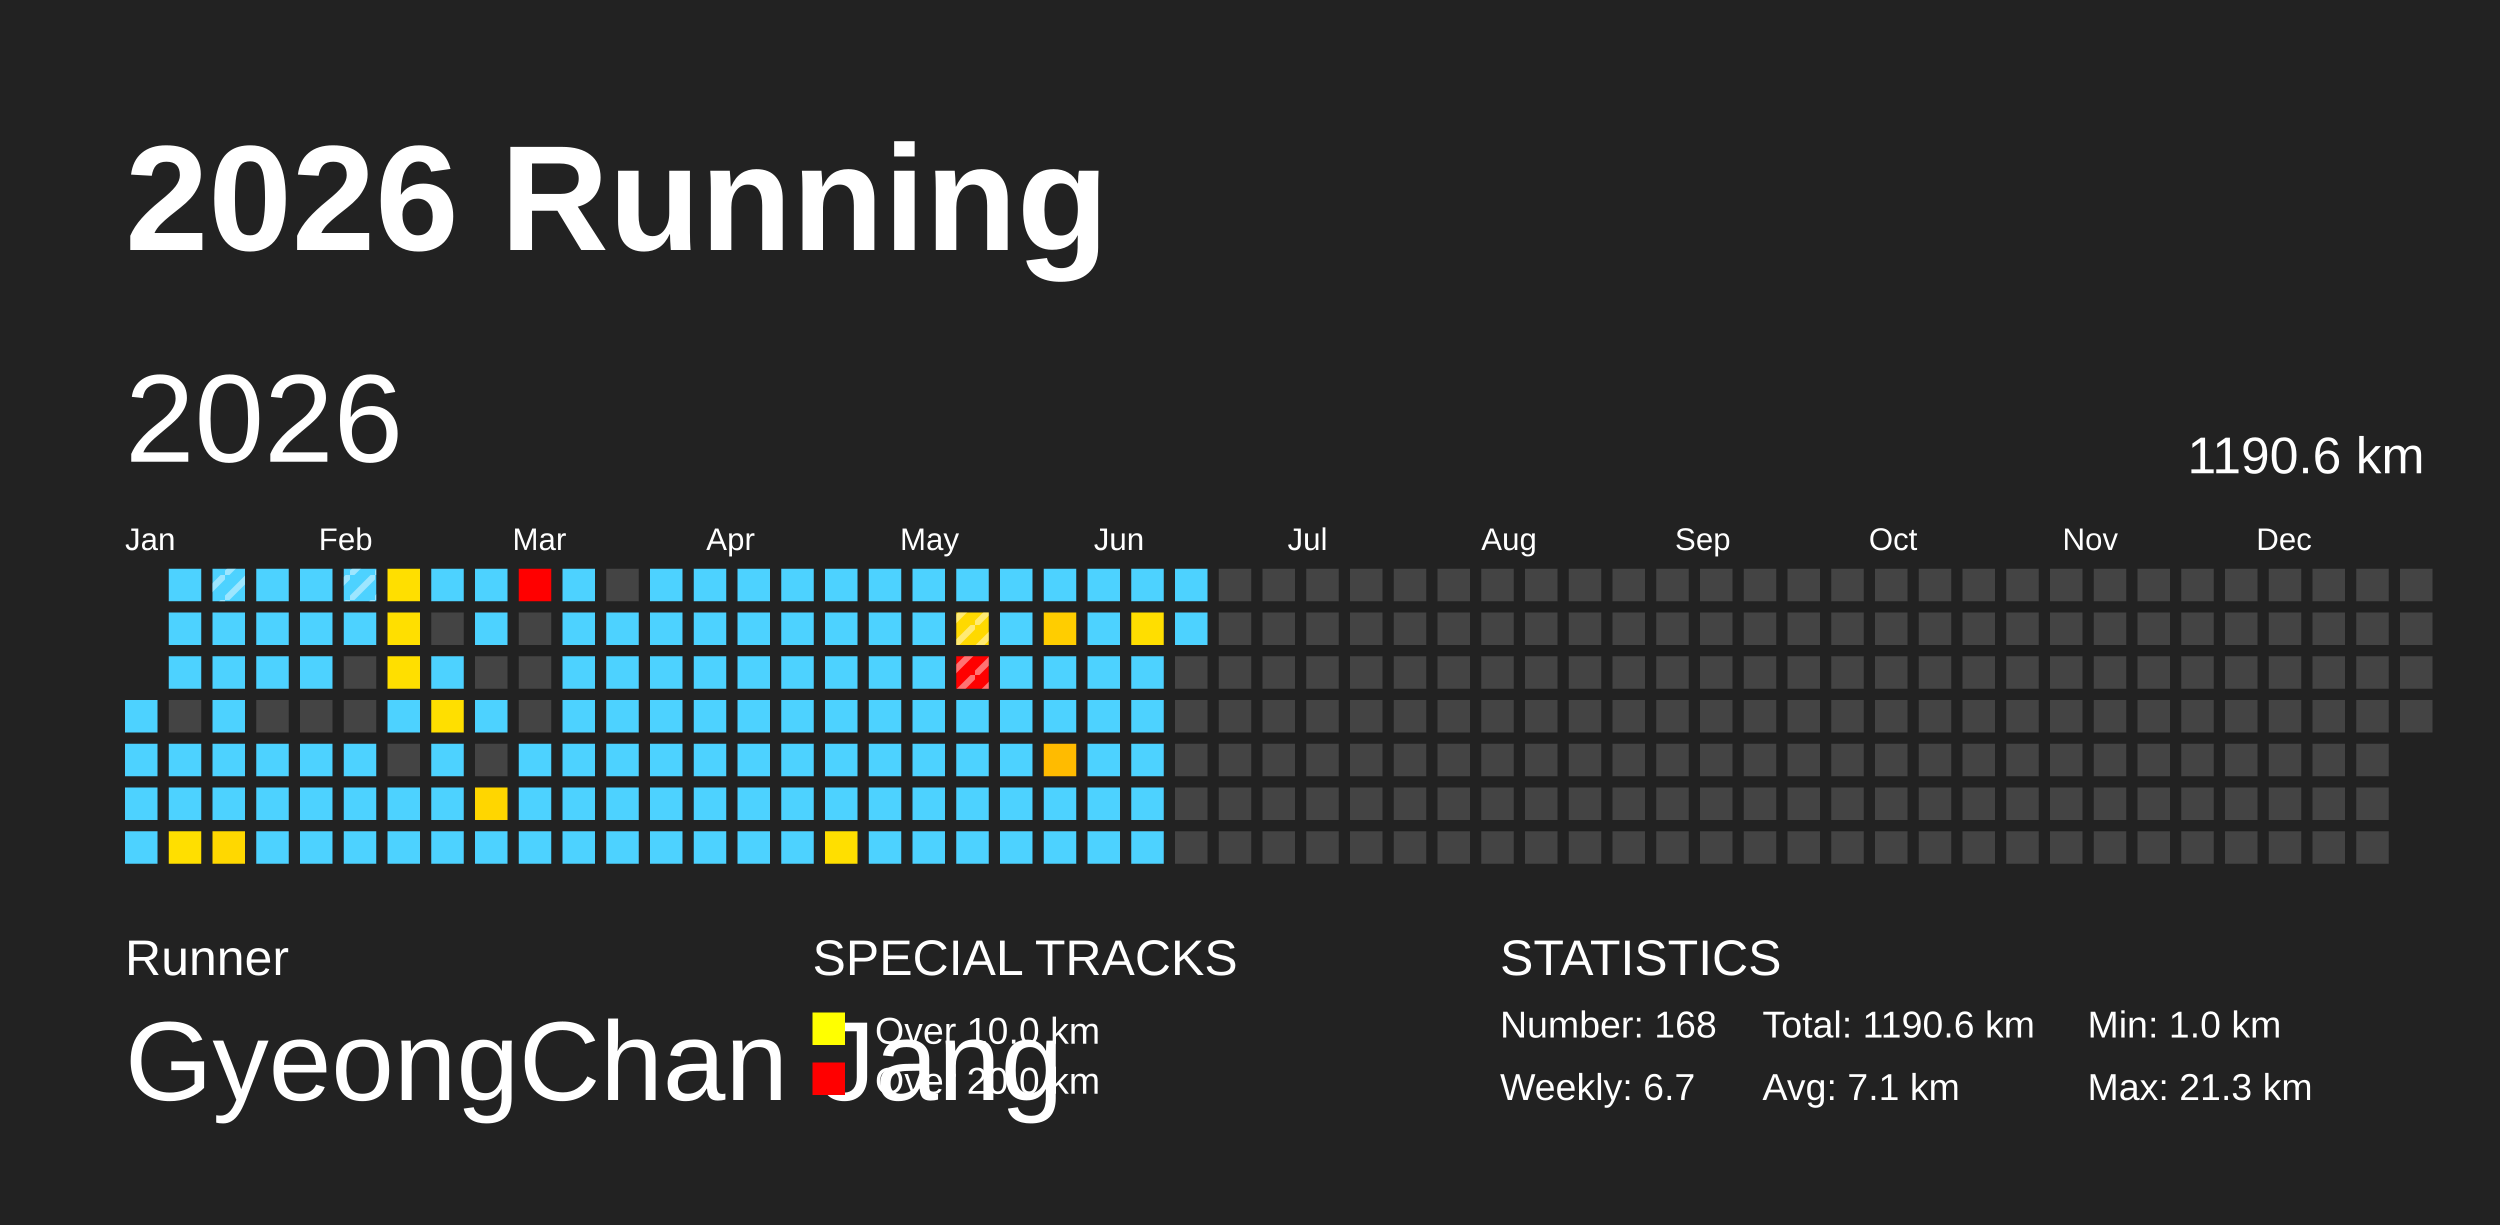
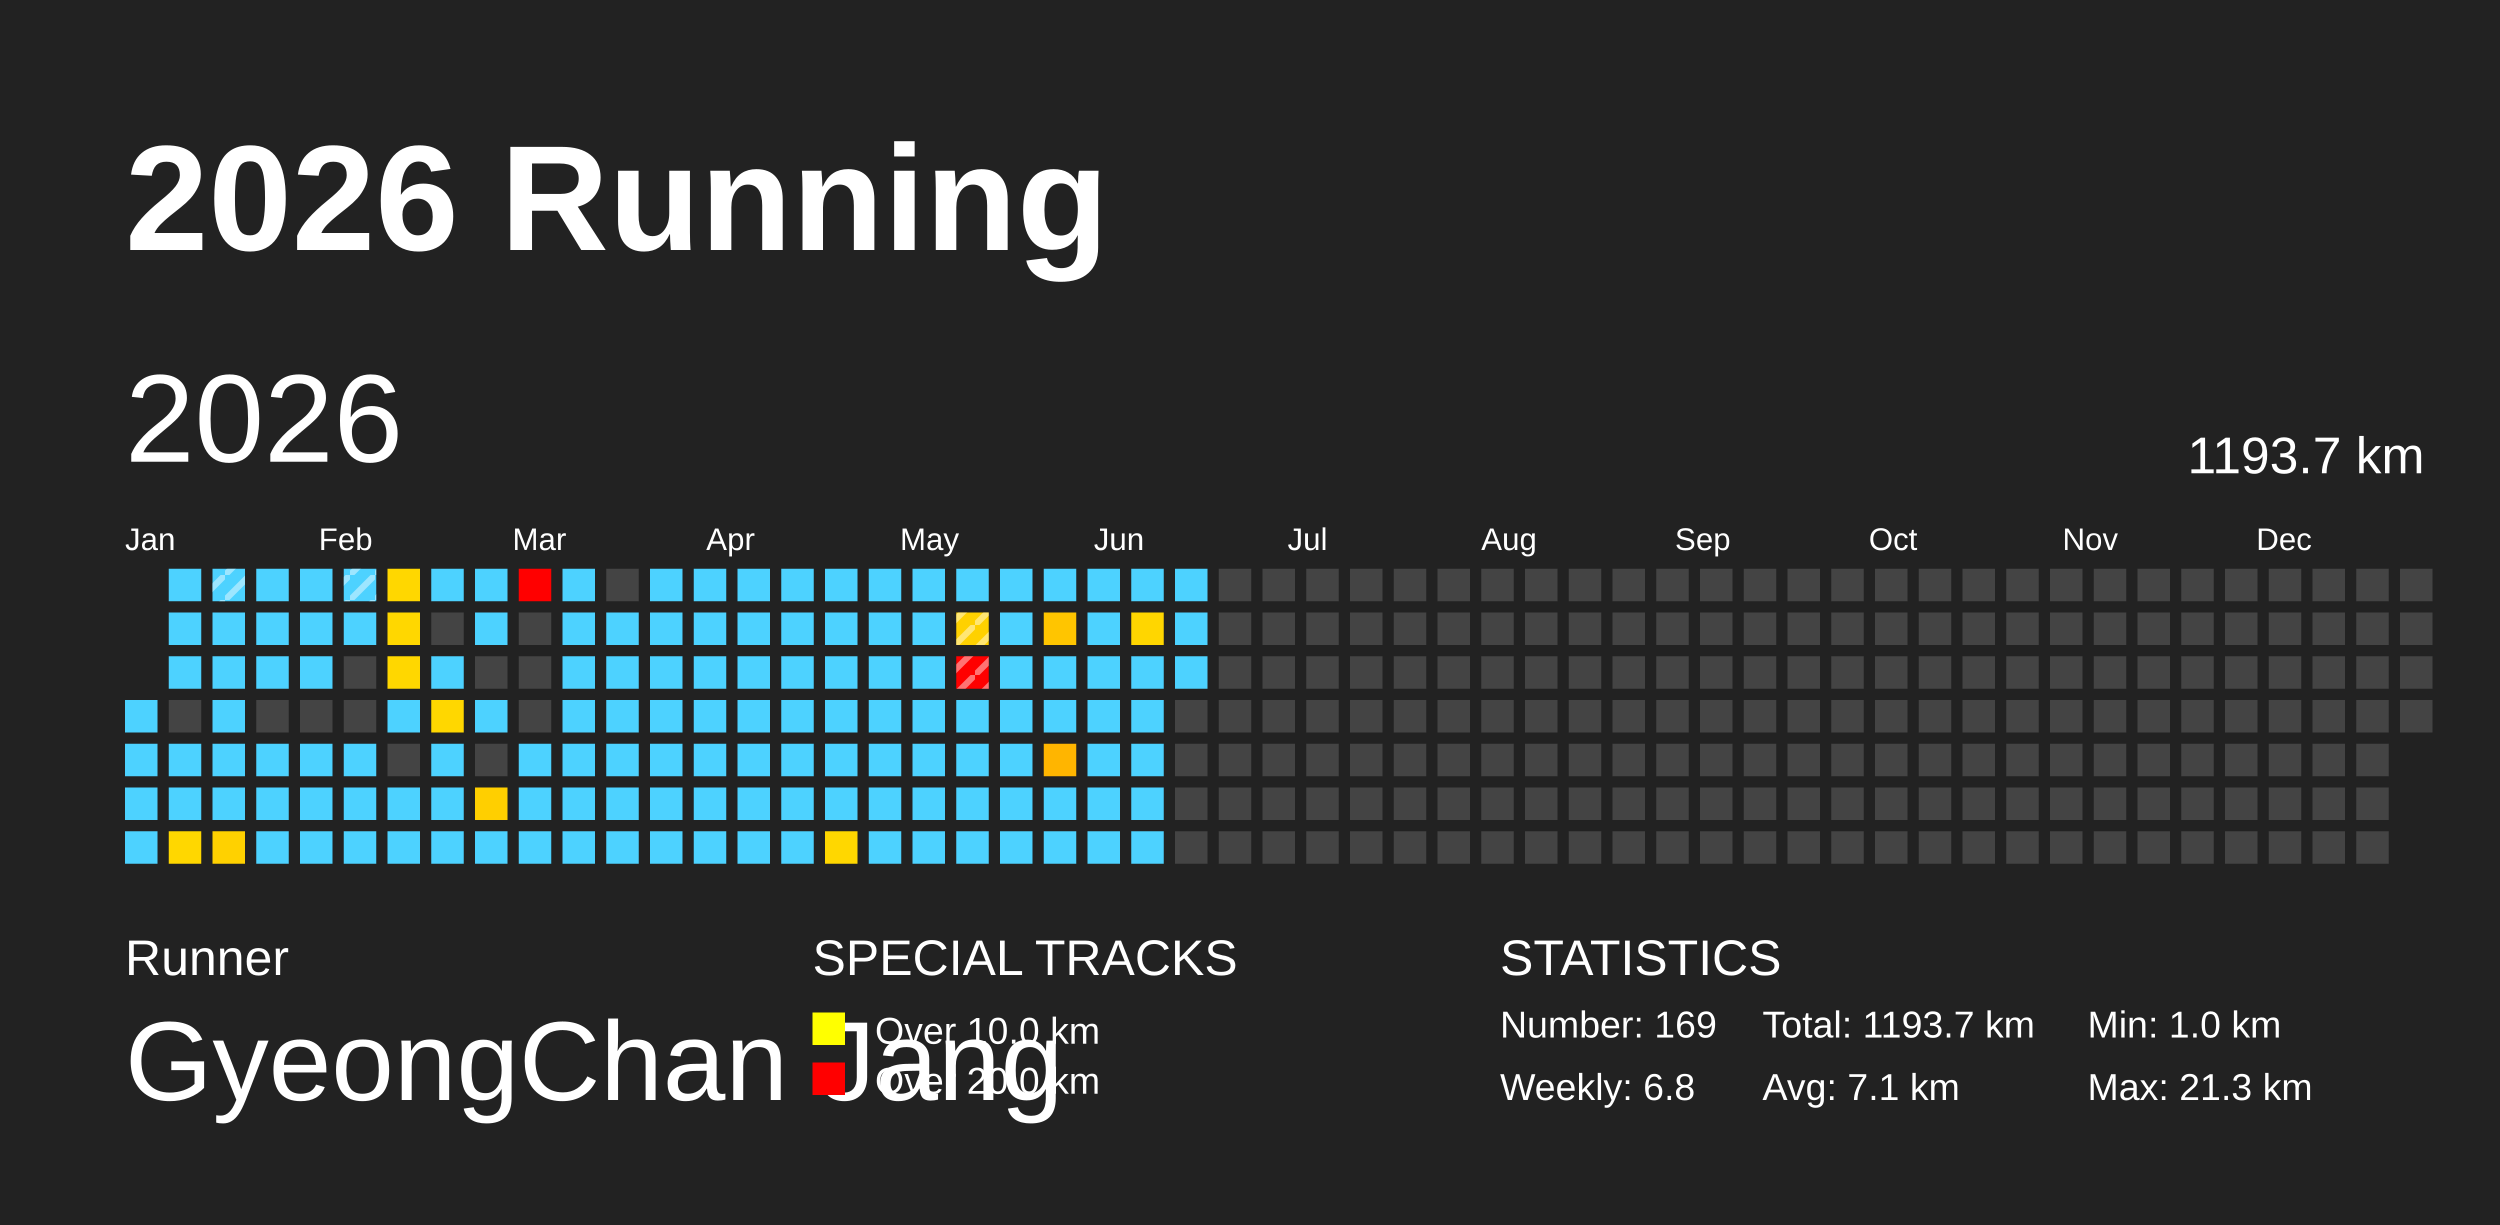
<svg xmlns="http://www.w3.org/2000/svg" baseProfile="full" height="98mm" version="1.1" viewBox="0,0,200,98" width="200mm">
  <defs>
    <pattern height="2" id="indoor-stripe" patternUnits="userSpaceOnUse" width="2">
      <line stroke="white" stroke-opacity="0.45" stroke-width="0.5" x1="0" x2="2" y1="2" y2="0" />
    </pattern>
  </defs>
  <rect fill="#222222" height="98" width="200" x="0" y="0" />
  <text fill="#FFFFFF" style="font-size:12px; font-family:Arial; font-weight:bold;" x="10" y="20">2026 Running</text>
  <text fill="#FFFFFF" style="font-size:4px; font-family:Arial" x="10" y="78">Runner</text>
  <text fill="#FFFFFF" style="font-size:9px; font-family:Arial" x="10" y="88">GyeongChan Jang</text>
  <text fill="#FFFFFF" style="font-size:4px; font-family:Arial" x="65" y="78">SPECIAL TRACKS</text>
  <rect fill="yellow" height="2.6" width="2.6" x="65" y="81" />
  <text fill="#FFFFFF" style="font-size:3px; font-family:Arial" x="70" y="83.5">Over 10.0 km</text>
  <rect fill="red" height="2.6" width="2.6" x="65" y="85" />
  <text fill="#FFFFFF" style="font-size:3px; font-family:Arial" x="70" y="87.5">Over 20.0 km</text>
  <text fill="#FFFFFF" style="font-size:4px; font-family:Arial" x="120" y="78">STATISTICS</text>
-   <text fill="#FFFFFF" style="font-size:3px; font-family:Arial" x="120" y="83">Number: 168</text>
-   <text fill="#FFFFFF" style="font-size:3px; font-family:Arial" x="120" y="88">Weekly: 6.7</text>
-   <text fill="#FFFFFF" style="font-size:3px; font-family:Arial" x="141" y="83">Total: 1190.6 km</text>
+   <text fill="#FFFFFF" style="font-size:3px; font-family:Arial" x="120" y="83">Number: 169</text>
+   <text fill="#FFFFFF" style="font-size:3px; font-family:Arial" x="120" y="88">Weekly: 6.8</text>
+   <text fill="#FFFFFF" style="font-size:3px; font-family:Arial" x="141" y="83">Total: 1193.7 km</text>
  <text fill="#FFFFFF" style="font-size:3px; font-family:Arial" x="141" y="88">Avg: 7.1 km</text>
  <text fill="#FFFFFF" style="font-size:3px; font-family:Arial" x="167" y="83">Min: 1.0 km</text>
  <text fill="#FFFFFF" style="font-size:3px; font-family:Arial" x="167" y="88">Max: 21.3 km</text>
  <text dominant-baseline="hanging" fill="#FFFFFF" style="font-size:10.0px; font-family:Arial;" x="10" y="30">2026</text>
-   <text dominant-baseline="hanging" fill="#FFFFFF" style="font-size:4.125px; font-family:Arial;" x="175" y="35">1190.6 km</text>
+   <text dominant-baseline="hanging" fill="#FFFFFF" style="font-size:4.125px; font-family:Arial;" x="175" y="35">1193.7 km</text>
  <text fill="#FFFFFF" style="font-size:2.5px; font-family:Arial" x="10.0" y="44">Jan</text>
  <text fill="#FFFFFF" style="font-size:2.5px; font-family:Arial" x="25.5" y="44">Feb</text>
  <text fill="#FFFFFF" style="font-size:2.5px; font-family:Arial" x="41.0" y="44">Mar</text>
  <text fill="#FFFFFF" style="font-size:2.5px; font-family:Arial" x="56.5" y="44">Apr</text>
  <text fill="#FFFFFF" style="font-size:2.5px; font-family:Arial" x="72.0" y="44">May</text>
  <text fill="#FFFFFF" style="font-size:2.5px; font-family:Arial" x="87.5" y="44">Jun</text>
  <text fill="#FFFFFF" style="font-size:2.5px; font-family:Arial" x="103.0" y="44">Jul</text>
  <text fill="#FFFFFF" style="font-size:2.5px; font-family:Arial" x="118.5" y="44">Aug</text>
  <text fill="#FFFFFF" style="font-size:2.5px; font-family:Arial" x="134.0" y="44">Sep</text>
  <text fill="#FFFFFF" style="font-size:2.5px; font-family:Arial" x="149.5" y="44">Oct</text>
  <text fill="#FFFFFF" style="font-size:2.5px; font-family:Arial" x="165.0" y="44">Nov</text>
  <text fill="#FFFFFF" style="font-size:2.5px; font-family:Arial" x="180.5" y="44">Dec</text>
  <rect fill="#4dd2ff" height="2.6" width="2.6" x="10.0" y="56.0" />
  <rect fill="#4dd2ff" height="2.6" width="2.6" x="10.0" y="59.5" />
  <rect fill="#4dd2ff" height="2.6" width="2.6" x="10.0" y="63.0" />
  <rect fill="#4dd2ff" height="2.6" width="2.6" x="10.0" y="66.5" />
  <rect fill="#4dd2ff" height="2.6" width="2.6" x="13.5" y="45.5" />
  <rect fill="#4dd2ff" height="2.6" width="2.6" x="13.5" y="49.0" />
  <rect fill="#4dd2ff" height="2.6" width="2.6" x="13.5" y="52.5" />
  <rect fill="#444444" height="2.6" width="2.6" x="13.5" y="56.0" />
  <rect fill="#4dd2ff" height="2.6" width="2.6" x="13.5" y="59.5" />
  <rect fill="#4dd2ff" height="2.6" width="2.6" x="13.5" y="63.0" />
-   <rect fill="#ffdf00" height="2.6" width="2.6" x="13.5" y="66.5" />
+   <rect fill="#ffd700" height="2.6" width="2.6" x="13.5" y="66.5" />
  <rect fill="#4dd2ff" height="2.6" width="2.6" x="17.0" y="45.5" />
  <rect fill="url(#indoor-stripe)" height="2.6" style="pointer-events: none;" width="2.6" x="17.0" y="45.5" />
  <rect fill="#4dd2ff" height="2.6" width="2.6" x="17.0" y="49.0" />
  <rect fill="#4dd2ff" height="2.6" width="2.6" x="17.0" y="52.5" />
  <rect fill="#4dd2ff" height="2.6" width="2.6" x="17.0" y="56.0" />
  <rect fill="#4dd2ff" height="2.6" width="2.6" x="17.0" y="59.5" />
  <rect fill="#4dd2ff" height="2.6" width="2.6" x="17.0" y="63.0" />
-   <rect fill="#ffd800" height="2.6" width="2.6" x="17.0" y="66.5" />
+   <rect fill="#ffd100" height="2.6" width="2.6" x="17.0" y="66.5" />
  <rect fill="#4dd2ff" height="2.6" width="2.6" x="20.5" y="45.5" />
  <rect fill="#4dd2ff" height="2.6" width="2.6" x="20.5" y="49.0" />
  <rect fill="#4dd2ff" height="2.6" width="2.6" x="20.5" y="52.5" />
  <rect fill="#444444" height="2.6" width="2.6" x="20.5" y="56.0" />
  <rect fill="#4dd2ff" height="2.6" width="2.6" x="20.5" y="59.5" />
  <rect fill="#4dd2ff" height="2.6" width="2.6" x="20.5" y="63.0" />
  <rect fill="#4dd2ff" height="2.6" width="2.6" x="20.5" y="66.5" />
  <rect fill="#4dd2ff" height="2.6" width="2.6" x="24.0" y="45.5" />
  <rect fill="#4dd2ff" height="2.6" width="2.6" x="24.0" y="49.0" />
  <rect fill="#4dd2ff" height="2.6" width="2.6" x="24.0" y="52.5" />
  <rect fill="#444444" height="2.6" width="2.6" x="24.0" y="56.0" />
  <rect fill="#4dd2ff" height="2.6" width="2.6" x="24.0" y="59.5" />
  <rect fill="#4dd2ff" height="2.6" width="2.6" x="24.0" y="63.0" />
  <rect fill="#4dd2ff" height="2.6" width="2.6" x="24.0" y="66.5" />
  <rect fill="#4dd2ff" height="2.6" width="2.6" x="27.5" y="45.5" />
  <rect fill="url(#indoor-stripe)" height="2.6" style="pointer-events: none;" width="2.6" x="27.5" y="45.5" />
  <rect fill="#4dd2ff" height="2.6" width="2.6" x="27.5" y="49.0" />
  <rect fill="#444444" height="2.6" width="2.6" x="27.5" y="52.5" />
  <rect fill="#444444" height="2.6" width="2.6" x="27.5" y="56.0" />
  <rect fill="#4dd2ff" height="2.6" width="2.6" x="27.5" y="59.5" />
  <rect fill="#4dd2ff" height="2.6" width="2.6" x="27.5" y="63.0" />
  <rect fill="#4dd2ff" height="2.6" width="2.6" x="27.5" y="66.5" />
-   <rect fill="#ffdf00" height="2.6" width="2.6" x="31.0" y="45.5" />
-   <rect fill="#ffdf00" height="2.6" width="2.6" x="31.0" y="49.0" />
-   <rect fill="#ffdf00" height="2.6" width="2.6" x="31.0" y="52.5" />
+   <rect fill="#ffd700" height="2.6" width="2.6" x="31.0" y="45.5" />
+   <rect fill="#ffd700" height="2.6" width="2.6" x="31.0" y="49.0" />
+   <rect fill="#ffd700" height="2.6" width="2.6" x="31.0" y="52.5" />
  <rect fill="#4dd2ff" height="2.6" width="2.6" x="31.0" y="56.0" />
  <rect fill="#444444" height="2.6" width="2.6" x="31.0" y="59.5" />
  <rect fill="#4dd2ff" height="2.6" width="2.6" x="31.0" y="63.0" />
  <rect fill="#4dd2ff" height="2.6" width="2.6" x="31.0" y="66.5" />
  <rect fill="#4dd2ff" height="2.6" width="2.6" x="34.5" y="45.5" />
  <rect fill="#444444" height="2.6" width="2.6" x="34.5" y="49.0" />
  <rect fill="#4dd2ff" height="2.6" width="2.6" x="34.5" y="52.5" />
-   <rect fill="#ffdf00" height="2.6" width="2.6" x="34.5" y="56.0" />
+   <rect fill="#ffd700" height="2.6" width="2.6" x="34.5" y="56.0" />
  <rect fill="#4dd2ff" height="2.6" width="2.6" x="34.5" y="59.5" />
  <rect fill="#4dd2ff" height="2.6" width="2.6" x="34.5" y="63.0" />
  <rect fill="#4dd2ff" height="2.6" width="2.6" x="34.5" y="66.5" />
  <rect fill="#4dd2ff" height="2.6" width="2.6" x="38.0" y="45.5" />
  <rect fill="#4dd2ff" height="2.6" width="2.6" x="38.0" y="49.0" />
  <rect fill="#444444" height="2.6" width="2.6" x="38.0" y="52.5" />
  <rect fill="#4dd2ff" height="2.6" width="2.6" x="38.0" y="56.0" />
  <rect fill="#444444" height="2.6" width="2.6" x="38.0" y="59.5" />
-   <rect fill="#ffd600" height="2.6" width="2.6" x="38.0" y="63.0" />
+   <rect fill="#ffcf00" height="2.6" width="2.6" x="38.0" y="63.0" />
  <rect fill="#4dd2ff" height="2.6" width="2.6" x="38.0" y="66.5" />
  <rect fill="red" height="2.6" width="2.6" x="41.5" y="45.5" />
  <rect fill="#444444" height="2.6" width="2.6" x="41.5" y="49.0" />
  <rect fill="#444444" height="2.6" width="2.6" x="41.5" y="52.5" />
  <rect fill="#444444" height="2.6" width="2.6" x="41.5" y="56.0" />
  <rect fill="#4dd2ff" height="2.6" width="2.6" x="41.5" y="59.5" />
  <rect fill="#4dd2ff" height="2.6" width="2.6" x="41.5" y="63.0" />
  <rect fill="#4dd2ff" height="2.6" width="2.6" x="41.5" y="66.5" />
  <rect fill="#4dd2ff" height="2.6" width="2.6" x="45.0" y="45.5" />
  <rect fill="#4dd2ff" height="2.6" width="2.6" x="45.0" y="49.0" />
  <rect fill="#4dd2ff" height="2.6" width="2.6" x="45.0" y="52.5" />
  <rect fill="#4dd2ff" height="2.6" width="2.6" x="45.0" y="56.0" />
  <rect fill="#4dd2ff" height="2.6" width="2.6" x="45.0" y="59.5" />
  <rect fill="#4dd2ff" height="2.6" width="2.6" x="45.0" y="63.0" />
  <rect fill="#4dd2ff" height="2.6" width="2.6" x="45.0" y="66.5" />
  <rect fill="#444444" height="2.6" width="2.6" x="48.5" y="45.5" />
  <rect fill="#4dd2ff" height="2.6" width="2.6" x="48.5" y="49.0" />
  <rect fill="#4dd2ff" height="2.6" width="2.6" x="48.5" y="52.5" />
  <rect fill="#4dd2ff" height="2.6" width="2.6" x="48.5" y="56.0" />
  <rect fill="#4dd2ff" height="2.6" width="2.6" x="48.5" y="59.5" />
  <rect fill="#4dd2ff" height="2.6" width="2.6" x="48.5" y="63.0" />
  <rect fill="#4dd2ff" height="2.6" width="2.6" x="48.5" y="66.5" />
  <rect fill="#4dd2ff" height="2.6" width="2.6" x="52.0" y="45.5" />
  <rect fill="#4dd2ff" height="2.6" width="2.6" x="52.0" y="49.0" />
  <rect fill="#4dd2ff" height="2.6" width="2.6" x="52.0" y="52.5" />
  <rect fill="#4dd2ff" height="2.6" width="2.6" x="52.0" y="56.0" />
  <rect fill="#4dd2ff" height="2.6" width="2.6" x="52.0" y="59.5" />
  <rect fill="#4dd2ff" height="2.6" width="2.6" x="52.0" y="63.0" />
  <rect fill="#4dd2ff" height="2.6" width="2.6" x="52.0" y="66.5" />
  <rect fill="#4dd2ff" height="2.6" width="2.6" x="55.5" y="45.5" />
  <rect fill="#4dd2ff" height="2.6" width="2.6" x="55.5" y="49.0" />
  <rect fill="#4dd2ff" height="2.6" width="2.6" x="55.5" y="52.5" />
  <rect fill="#4dd2ff" height="2.6" width="2.6" x="55.5" y="56.0" />
  <rect fill="#4dd2ff" height="2.6" width="2.6" x="55.5" y="59.5" />
  <rect fill="#4dd2ff" height="2.6" width="2.6" x="55.5" y="63.0" />
  <rect fill="#4dd2ff" height="2.6" width="2.6" x="55.5" y="66.5" />
  <rect fill="#4dd2ff" height="2.6" width="2.6" x="59.0" y="45.5" />
  <rect fill="#4dd2ff" height="2.6" width="2.6" x="59.0" y="49.0" />
  <rect fill="#4dd2ff" height="2.6" width="2.6" x="59.0" y="52.5" />
  <rect fill="#4dd2ff" height="2.6" width="2.6" x="59.0" y="56.0" />
  <rect fill="#4dd2ff" height="2.6" width="2.6" x="59.0" y="59.5" />
  <rect fill="#4dd2ff" height="2.6" width="2.6" x="59.0" y="63.0" />
  <rect fill="#4dd2ff" height="2.6" width="2.6" x="59.0" y="66.5" />
  <rect fill="#4dd2ff" height="2.6" width="2.6" x="62.5" y="45.5" />
  <rect fill="#4dd2ff" height="2.6" width="2.6" x="62.5" y="49.0" />
  <rect fill="#4dd2ff" height="2.6" width="2.6" x="62.5" y="52.5" />
  <rect fill="#4dd2ff" height="2.6" width="2.6" x="62.5" y="56.0" />
  <rect fill="#4dd2ff" height="2.6" width="2.6" x="62.5" y="59.5" />
  <rect fill="#4dd2ff" height="2.6" width="2.6" x="62.5" y="63.0" />
  <rect fill="#4dd2ff" height="2.6" width="2.6" x="62.5" y="66.5" />
  <rect fill="#4dd2ff" height="2.6" width="2.6" x="66.0" y="45.5" />
  <rect fill="#4dd2ff" height="2.6" width="2.6" x="66.0" y="49.0" />
  <rect fill="#4dd2ff" height="2.6" width="2.6" x="66.0" y="52.5" />
  <rect fill="#4dd2ff" height="2.6" width="2.6" x="66.0" y="56.0" />
  <rect fill="#4dd2ff" height="2.6" width="2.6" x="66.0" y="59.5" />
  <rect fill="#4dd2ff" height="2.6" width="2.6" x="66.0" y="63.0" />
-   <rect fill="#ffdf00" height="2.6" width="2.6" x="66.0" y="66.5" />
+   <rect fill="#ffd700" height="2.6" width="2.6" x="66.0" y="66.5" />
  <rect fill="#4dd2ff" height="2.6" width="2.6" x="69.5" y="45.5" />
  <rect fill="#4dd2ff" height="2.6" width="2.6" x="69.5" y="49.0" />
  <rect fill="#4dd2ff" height="2.6" width="2.6" x="69.5" y="52.5" />
  <rect fill="#4dd2ff" height="2.6" width="2.6" x="69.5" y="56.0" />
  <rect fill="#4dd2ff" height="2.6" width="2.6" x="69.5" y="59.5" />
  <rect fill="#4dd2ff" height="2.6" width="2.6" x="69.5" y="63.0" />
  <rect fill="#4dd2ff" height="2.6" width="2.6" x="69.5" y="66.5" />
  <rect fill="#4dd2ff" height="2.6" width="2.6" x="73.0" y="45.5" />
  <rect fill="#4dd2ff" height="2.6" width="2.6" x="73.0" y="49.0" />
  <rect fill="#4dd2ff" height="2.6" width="2.6" x="73.0" y="52.5" />
  <rect fill="#4dd2ff" height="2.6" width="2.6" x="73.0" y="56.0" />
  <rect fill="#4dd2ff" height="2.6" width="2.6" x="73.0" y="59.5" />
  <rect fill="#4dd2ff" height="2.6" width="2.6" x="73.0" y="63.0" />
  <rect fill="#4dd2ff" height="2.6" width="2.6" x="73.0" y="66.5" />
  <rect fill="#4dd2ff" height="2.6" width="2.6" x="76.5" y="45.5" />
-   <rect fill="#ffd900" height="2.6" width="2.6" x="76.5" y="49.0" />
+   <rect fill="#ffd100" height="2.6" width="2.6" x="76.5" y="49.0" />
  <rect fill="url(#indoor-stripe)" height="2.6" style="pointer-events: none;" width="2.6" x="76.5" y="49.0" />
  <rect fill="red" height="2.6" width="2.6" x="76.5" y="52.5" />
  <rect fill="url(#indoor-stripe)" height="2.6" style="pointer-events: none;" width="2.6" x="76.5" y="52.5" />
  <rect fill="#4dd2ff" height="2.6" width="2.6" x="76.5" y="56.0" />
  <rect fill="#4dd2ff" height="2.6" width="2.6" x="76.5" y="59.5" />
  <rect fill="#4dd2ff" height="2.6" width="2.6" x="76.5" y="63.0" />
  <rect fill="#4dd2ff" height="2.6" width="2.6" x="76.5" y="66.5" />
  <rect fill="#4dd2ff" height="2.6" width="2.6" x="80.0" y="45.5" />
  <rect fill="#4dd2ff" height="2.6" width="2.6" x="80.0" y="49.0" />
  <rect fill="#4dd2ff" height="2.6" width="2.6" x="80.0" y="52.5" />
  <rect fill="#4dd2ff" height="2.6" width="2.6" x="80.0" y="56.0" />
  <rect fill="#4dd2ff" height="2.6" width="2.6" x="80.0" y="59.5" />
  <rect fill="#4dd2ff" height="2.6" width="2.6" x="80.0" y="63.0" />
  <rect fill="#4dd2ff" height="2.6" width="2.6" x="80.0" y="66.5" />
  <rect fill="#4dd2ff" height="2.6" width="2.6" x="83.5" y="45.5" />
-   <rect fill="#ffcd00" height="2.6" width="2.6" x="83.5" y="49.0" />
+   <rect fill="#ffc500" height="2.6" width="2.6" x="83.5" y="49.0" />
  <rect fill="#4dd2ff" height="2.6" width="2.6" x="83.5" y="52.5" />
  <rect fill="#4dd2ff" height="2.6" width="2.6" x="83.5" y="56.0" />
-   <rect fill="#ffbb00" height="2.6" width="2.6" x="83.5" y="59.5" />
+   <rect fill="#ffb500" height="2.6" width="2.6" x="83.5" y="59.5" />
  <rect fill="#4dd2ff" height="2.6" width="2.6" x="83.5" y="63.0" />
  <rect fill="#4dd2ff" height="2.6" width="2.6" x="83.5" y="66.5" />
  <rect fill="#4dd2ff" height="2.6" width="2.6" x="87.0" y="45.5" />
  <rect fill="#4dd2ff" height="2.6" width="2.6" x="87.0" y="49.0" />
  <rect fill="#4dd2ff" height="2.6" width="2.6" x="87.0" y="52.5" />
  <rect fill="#4dd2ff" height="2.6" width="2.6" x="87.0" y="56.0" />
  <rect fill="#4dd2ff" height="2.6" width="2.6" x="87.0" y="59.5" />
  <rect fill="#4dd2ff" height="2.6" width="2.6" x="87.0" y="63.0" />
  <rect fill="#4dd2ff" height="2.6" width="2.6" x="87.0" y="66.5" />
  <rect fill="#4dd2ff" height="2.6" width="2.6" x="90.5" y="45.5" />
-   <rect fill="#ffde00" height="2.6" width="2.6" x="90.5" y="49.0" />
+   <rect fill="#ffd600" height="2.6" width="2.6" x="90.5" y="49.0" />
  <rect fill="#4dd2ff" height="2.6" width="2.6" x="90.5" y="52.5" />
  <rect fill="#4dd2ff" height="2.6" width="2.6" x="90.5" y="56.0" />
  <rect fill="#4dd2ff" height="2.6" width="2.6" x="90.5" y="59.5" />
  <rect fill="#4dd2ff" height="2.6" width="2.6" x="90.5" y="63.0" />
  <rect fill="#4dd2ff" height="2.6" width="2.6" x="90.5" y="66.5" />
  <rect fill="#4dd2ff" height="2.6" width="2.6" x="94.0" y="45.5" />
  <rect fill="#4dd2ff" height="2.6" width="2.6" x="94.0" y="49.0" />
-   <rect fill="#444444" height="2.6" width="2.6" x="94.0" y="52.5" />
+   <rect fill="#4dd2ff" height="2.6" width="2.6" x="94.0" y="52.5" />
  <rect fill="#444444" height="2.6" width="2.6" x="94.0" y="56.0" />
  <rect fill="#444444" height="2.6" width="2.6" x="94.0" y="59.5" />
  <rect fill="#444444" height="2.6" width="2.6" x="94.0" y="63.0" />
  <rect fill="#444444" height="2.6" width="2.6" x="94.0" y="66.5" />
  <rect fill="#444444" height="2.6" width="2.6" x="97.5" y="45.5" />
  <rect fill="#444444" height="2.6" width="2.6" x="97.5" y="49.0" />
  <rect fill="#444444" height="2.6" width="2.6" x="97.5" y="52.5" />
  <rect fill="#444444" height="2.6" width="2.6" x="97.5" y="56.0" />
  <rect fill="#444444" height="2.6" width="2.6" x="97.5" y="59.5" />
  <rect fill="#444444" height="2.6" width="2.6" x="97.5" y="63.0" />
  <rect fill="#444444" height="2.6" width="2.6" x="97.5" y="66.5" />
  <rect fill="#444444" height="2.6" width="2.6" x="101.0" y="45.5" />
  <rect fill="#444444" height="2.6" width="2.6" x="101.0" y="49.0" />
  <rect fill="#444444" height="2.6" width="2.6" x="101.0" y="52.5" />
  <rect fill="#444444" height="2.6" width="2.6" x="101.0" y="56.0" />
  <rect fill="#444444" height="2.6" width="2.6" x="101.0" y="59.5" />
  <rect fill="#444444" height="2.6" width="2.6" x="101.0" y="63.0" />
  <rect fill="#444444" height="2.6" width="2.6" x="101.0" y="66.5" />
  <rect fill="#444444" height="2.6" width="2.6" x="104.5" y="45.5" />
  <rect fill="#444444" height="2.6" width="2.6" x="104.5" y="49.0" />
  <rect fill="#444444" height="2.6" width="2.6" x="104.5" y="52.5" />
  <rect fill="#444444" height="2.6" width="2.6" x="104.5" y="56.0" />
  <rect fill="#444444" height="2.6" width="2.6" x="104.5" y="59.5" />
  <rect fill="#444444" height="2.6" width="2.6" x="104.5" y="63.0" />
  <rect fill="#444444" height="2.6" width="2.6" x="104.5" y="66.5" />
  <rect fill="#444444" height="2.6" width="2.6" x="108.0" y="45.5" />
  <rect fill="#444444" height="2.6" width="2.6" x="108.0" y="49.0" />
  <rect fill="#444444" height="2.6" width="2.6" x="108.0" y="52.5" />
  <rect fill="#444444" height="2.6" width="2.6" x="108.0" y="56.0" />
  <rect fill="#444444" height="2.6" width="2.6" x="108.0" y="59.5" />
  <rect fill="#444444" height="2.6" width="2.6" x="108.0" y="63.0" />
  <rect fill="#444444" height="2.6" width="2.6" x="108.0" y="66.5" />
  <rect fill="#444444" height="2.6" width="2.6" x="111.5" y="45.5" />
  <rect fill="#444444" height="2.6" width="2.6" x="111.5" y="49.0" />
  <rect fill="#444444" height="2.6" width="2.6" x="111.5" y="52.5" />
  <rect fill="#444444" height="2.6" width="2.6" x="111.5" y="56.0" />
  <rect fill="#444444" height="2.6" width="2.6" x="111.5" y="59.5" />
  <rect fill="#444444" height="2.6" width="2.6" x="111.5" y="63.0" />
  <rect fill="#444444" height="2.6" width="2.6" x="111.5" y="66.5" />
  <rect fill="#444444" height="2.6" width="2.6" x="115.0" y="45.5" />
  <rect fill="#444444" height="2.6" width="2.6" x="115.0" y="49.0" />
  <rect fill="#444444" height="2.6" width="2.6" x="115.0" y="52.5" />
  <rect fill="#444444" height="2.6" width="2.6" x="115.0" y="56.0" />
  <rect fill="#444444" height="2.6" width="2.6" x="115.0" y="59.5" />
  <rect fill="#444444" height="2.6" width="2.6" x="115.0" y="63.0" />
  <rect fill="#444444" height="2.6" width="2.6" x="115.0" y="66.5" />
  <rect fill="#444444" height="2.6" width="2.6" x="118.5" y="45.5" />
  <rect fill="#444444" height="2.6" width="2.6" x="118.5" y="49.0" />
  <rect fill="#444444" height="2.6" width="2.6" x="118.5" y="52.5" />
  <rect fill="#444444" height="2.6" width="2.6" x="118.5" y="56.0" />
  <rect fill="#444444" height="2.6" width="2.6" x="118.5" y="59.5" />
  <rect fill="#444444" height="2.6" width="2.6" x="118.5" y="63.0" />
  <rect fill="#444444" height="2.6" width="2.6" x="118.5" y="66.5" />
  <rect fill="#444444" height="2.6" width="2.6" x="122.0" y="45.5" />
  <rect fill="#444444" height="2.6" width="2.6" x="122.0" y="49.0" />
  <rect fill="#444444" height="2.6" width="2.6" x="122.0" y="52.5" />
  <rect fill="#444444" height="2.6" width="2.6" x="122.0" y="56.0" />
  <rect fill="#444444" height="2.6" width="2.6" x="122.0" y="59.5" />
  <rect fill="#444444" height="2.6" width="2.6" x="122.0" y="63.0" />
  <rect fill="#444444" height="2.6" width="2.6" x="122.0" y="66.5" />
  <rect fill="#444444" height="2.6" width="2.6" x="125.5" y="45.5" />
  <rect fill="#444444" height="2.6" width="2.6" x="125.5" y="49.0" />
  <rect fill="#444444" height="2.6" width="2.6" x="125.5" y="52.5" />
  <rect fill="#444444" height="2.6" width="2.6" x="125.5" y="56.0" />
  <rect fill="#444444" height="2.6" width="2.6" x="125.5" y="59.5" />
  <rect fill="#444444" height="2.6" width="2.6" x="125.5" y="63.0" />
  <rect fill="#444444" height="2.6" width="2.6" x="125.5" y="66.5" />
  <rect fill="#444444" height="2.6" width="2.6" x="129.0" y="45.5" />
  <rect fill="#444444" height="2.6" width="2.6" x="129.0" y="49.0" />
  <rect fill="#444444" height="2.6" width="2.6" x="129.0" y="52.5" />
  <rect fill="#444444" height="2.6" width="2.6" x="129.0" y="56.0" />
  <rect fill="#444444" height="2.6" width="2.6" x="129.0" y="59.5" />
  <rect fill="#444444" height="2.6" width="2.6" x="129.0" y="63.0" />
  <rect fill="#444444" height="2.6" width="2.6" x="129.0" y="66.5" />
  <rect fill="#444444" height="2.6" width="2.6" x="132.5" y="45.5" />
  <rect fill="#444444" height="2.6" width="2.6" x="132.5" y="49.0" />
  <rect fill="#444444" height="2.6" width="2.6" x="132.5" y="52.5" />
  <rect fill="#444444" height="2.6" width="2.6" x="132.5" y="56.0" />
  <rect fill="#444444" height="2.6" width="2.6" x="132.5" y="59.5" />
  <rect fill="#444444" height="2.6" width="2.6" x="132.5" y="63.0" />
  <rect fill="#444444" height="2.6" width="2.6" x="132.5" y="66.5" />
  <rect fill="#444444" height="2.6" width="2.6" x="136.0" y="45.5" />
  <rect fill="#444444" height="2.6" width="2.6" x="136.0" y="49.0" />
  <rect fill="#444444" height="2.6" width="2.6" x="136.0" y="52.5" />
  <rect fill="#444444" height="2.6" width="2.6" x="136.0" y="56.0" />
  <rect fill="#444444" height="2.6" width="2.6" x="136.0" y="59.5" />
  <rect fill="#444444" height="2.6" width="2.6" x="136.0" y="63.0" />
  <rect fill="#444444" height="2.6" width="2.6" x="136.0" y="66.5" />
  <rect fill="#444444" height="2.6" width="2.6" x="139.5" y="45.5" />
  <rect fill="#444444" height="2.6" width="2.6" x="139.5" y="49.0" />
  <rect fill="#444444" height="2.6" width="2.6" x="139.5" y="52.5" />
  <rect fill="#444444" height="2.6" width="2.6" x="139.5" y="56.0" />
  <rect fill="#444444" height="2.6" width="2.6" x="139.5" y="59.5" />
  <rect fill="#444444" height="2.6" width="2.6" x="139.5" y="63.0" />
  <rect fill="#444444" height="2.6" width="2.6" x="139.5" y="66.5" />
  <rect fill="#444444" height="2.6" width="2.6" x="143.0" y="45.5" />
  <rect fill="#444444" height="2.6" width="2.6" x="143.0" y="49.0" />
  <rect fill="#444444" height="2.6" width="2.6" x="143.0" y="52.5" />
  <rect fill="#444444" height="2.6" width="2.6" x="143.0" y="56.0" />
  <rect fill="#444444" height="2.6" width="2.6" x="143.0" y="59.5" />
  <rect fill="#444444" height="2.6" width="2.6" x="143.0" y="63.0" />
  <rect fill="#444444" height="2.6" width="2.6" x="143.0" y="66.5" />
  <rect fill="#444444" height="2.6" width="2.6" x="146.5" y="45.5" />
  <rect fill="#444444" height="2.6" width="2.6" x="146.5" y="49.0" />
  <rect fill="#444444" height="2.6" width="2.6" x="146.5" y="52.5" />
  <rect fill="#444444" height="2.6" width="2.6" x="146.5" y="56.0" />
  <rect fill="#444444" height="2.6" width="2.6" x="146.5" y="59.5" />
  <rect fill="#444444" height="2.6" width="2.6" x="146.5" y="63.0" />
  <rect fill="#444444" height="2.6" width="2.6" x="146.5" y="66.5" />
  <rect fill="#444444" height="2.6" width="2.6" x="150.0" y="45.5" />
  <rect fill="#444444" height="2.6" width="2.6" x="150.0" y="49.0" />
  <rect fill="#444444" height="2.6" width="2.6" x="150.0" y="52.5" />
  <rect fill="#444444" height="2.6" width="2.6" x="150.0" y="56.0" />
  <rect fill="#444444" height="2.6" width="2.6" x="150.0" y="59.5" />
  <rect fill="#444444" height="2.6" width="2.6" x="150.0" y="63.0" />
  <rect fill="#444444" height="2.6" width="2.6" x="150.0" y="66.5" />
  <rect fill="#444444" height="2.6" width="2.6" x="153.5" y="45.5" />
  <rect fill="#444444" height="2.6" width="2.6" x="153.5" y="49.0" />
  <rect fill="#444444" height="2.6" width="2.6" x="153.5" y="52.5" />
  <rect fill="#444444" height="2.6" width="2.6" x="153.5" y="56.0" />
  <rect fill="#444444" height="2.6" width="2.6" x="153.5" y="59.5" />
  <rect fill="#444444" height="2.6" width="2.6" x="153.5" y="63.0" />
  <rect fill="#444444" height="2.6" width="2.6" x="153.5" y="66.5" />
  <rect fill="#444444" height="2.6" width="2.6" x="157.0" y="45.5" />
  <rect fill="#444444" height="2.6" width="2.6" x="157.0" y="49.0" />
  <rect fill="#444444" height="2.6" width="2.6" x="157.0" y="52.5" />
  <rect fill="#444444" height="2.6" width="2.6" x="157.0" y="56.0" />
  <rect fill="#444444" height="2.6" width="2.6" x="157.0" y="59.5" />
  <rect fill="#444444" height="2.6" width="2.6" x="157.0" y="63.0" />
  <rect fill="#444444" height="2.6" width="2.6" x="157.0" y="66.5" />
  <rect fill="#444444" height="2.6" width="2.6" x="160.5" y="45.5" />
  <rect fill="#444444" height="2.6" width="2.6" x="160.5" y="49.0" />
  <rect fill="#444444" height="2.6" width="2.6" x="160.5" y="52.5" />
  <rect fill="#444444" height="2.6" width="2.6" x="160.5" y="56.0" />
  <rect fill="#444444" height="2.6" width="2.6" x="160.5" y="59.5" />
  <rect fill="#444444" height="2.6" width="2.6" x="160.5" y="63.0" />
  <rect fill="#444444" height="2.6" width="2.6" x="160.5" y="66.5" />
  <rect fill="#444444" height="2.6" width="2.6" x="164.0" y="45.5" />
  <rect fill="#444444" height="2.6" width="2.6" x="164.0" y="49.0" />
  <rect fill="#444444" height="2.6" width="2.6" x="164.0" y="52.5" />
  <rect fill="#444444" height="2.6" width="2.6" x="164.0" y="56.0" />
  <rect fill="#444444" height="2.6" width="2.6" x="164.0" y="59.5" />
  <rect fill="#444444" height="2.6" width="2.6" x="164.0" y="63.0" />
  <rect fill="#444444" height="2.6" width="2.6" x="164.0" y="66.5" />
  <rect fill="#444444" height="2.6" width="2.6" x="167.5" y="45.5" />
  <rect fill="#444444" height="2.6" width="2.6" x="167.5" y="49.0" />
  <rect fill="#444444" height="2.6" width="2.6" x="167.5" y="52.5" />
  <rect fill="#444444" height="2.6" width="2.6" x="167.5" y="56.0" />
  <rect fill="#444444" height="2.6" width="2.6" x="167.5" y="59.5" />
  <rect fill="#444444" height="2.6" width="2.6" x="167.5" y="63.0" />
  <rect fill="#444444" height="2.6" width="2.6" x="167.5" y="66.5" />
  <rect fill="#444444" height="2.6" width="2.6" x="171.0" y="45.5" />
  <rect fill="#444444" height="2.6" width="2.6" x="171.0" y="49.0" />
  <rect fill="#444444" height="2.6" width="2.6" x="171.0" y="52.5" />
  <rect fill="#444444" height="2.6" width="2.6" x="171.0" y="56.0" />
  <rect fill="#444444" height="2.6" width="2.6" x="171.0" y="59.5" />
  <rect fill="#444444" height="2.6" width="2.6" x="171.0" y="63.0" />
  <rect fill="#444444" height="2.6" width="2.6" x="171.0" y="66.5" />
  <rect fill="#444444" height="2.6" width="2.6" x="174.5" y="45.5" />
  <rect fill="#444444" height="2.6" width="2.6" x="174.5" y="49.0" />
  <rect fill="#444444" height="2.6" width="2.6" x="174.5" y="52.5" />
  <rect fill="#444444" height="2.6" width="2.6" x="174.5" y="56.0" />
  <rect fill="#444444" height="2.6" width="2.6" x="174.5" y="59.5" />
  <rect fill="#444444" height="2.6" width="2.6" x="174.5" y="63.0" />
  <rect fill="#444444" height="2.6" width="2.6" x="174.5" y="66.5" />
  <rect fill="#444444" height="2.6" width="2.6" x="178.0" y="45.5" />
  <rect fill="#444444" height="2.6" width="2.6" x="178.0" y="49.0" />
  <rect fill="#444444" height="2.6" width="2.6" x="178.0" y="52.5" />
  <rect fill="#444444" height="2.6" width="2.6" x="178.0" y="56.0" />
  <rect fill="#444444" height="2.6" width="2.6" x="178.0" y="59.5" />
  <rect fill="#444444" height="2.6" width="2.6" x="178.0" y="63.0" />
  <rect fill="#444444" height="2.6" width="2.6" x="178.0" y="66.5" />
  <rect fill="#444444" height="2.6" width="2.6" x="181.5" y="45.5" />
  <rect fill="#444444" height="2.6" width="2.6" x="181.5" y="49.0" />
  <rect fill="#444444" height="2.6" width="2.6" x="181.5" y="52.5" />
  <rect fill="#444444" height="2.6" width="2.6" x="181.5" y="56.0" />
  <rect fill="#444444" height="2.6" width="2.6" x="181.5" y="59.5" />
  <rect fill="#444444" height="2.6" width="2.6" x="181.5" y="63.0" />
  <rect fill="#444444" height="2.6" width="2.6" x="181.5" y="66.5" />
  <rect fill="#444444" height="2.6" width="2.6" x="185.0" y="45.5" />
  <rect fill="#444444" height="2.6" width="2.6" x="185.0" y="49.0" />
  <rect fill="#444444" height="2.6" width="2.6" x="185.0" y="52.5" />
  <rect fill="#444444" height="2.6" width="2.6" x="185.0" y="56.0" />
  <rect fill="#444444" height="2.6" width="2.6" x="185.0" y="59.5" />
  <rect fill="#444444" height="2.6" width="2.6" x="185.0" y="63.0" />
  <rect fill="#444444" height="2.6" width="2.6" x="185.0" y="66.5" />
  <rect fill="#444444" height="2.6" width="2.6" x="188.5" y="45.5" />
  <rect fill="#444444" height="2.6" width="2.6" x="188.5" y="49.0" />
  <rect fill="#444444" height="2.6" width="2.6" x="188.5" y="52.5" />
  <rect fill="#444444" height="2.6" width="2.6" x="188.5" y="56.0" />
  <rect fill="#444444" height="2.6" width="2.6" x="188.5" y="59.5" />
  <rect fill="#444444" height="2.6" width="2.6" x="188.5" y="63.0" />
  <rect fill="#444444" height="2.6" width="2.6" x="188.5" y="66.5" />
  <rect fill="#444444" height="2.6" width="2.6" x="192.0" y="45.5" />
  <rect fill="#444444" height="2.6" width="2.6" x="192.0" y="49.0" />
  <rect fill="#444444" height="2.6" width="2.6" x="192.0" y="52.5" />
  <rect fill="#444444" height="2.6" width="2.6" x="192.0" y="56.0" />
</svg>
